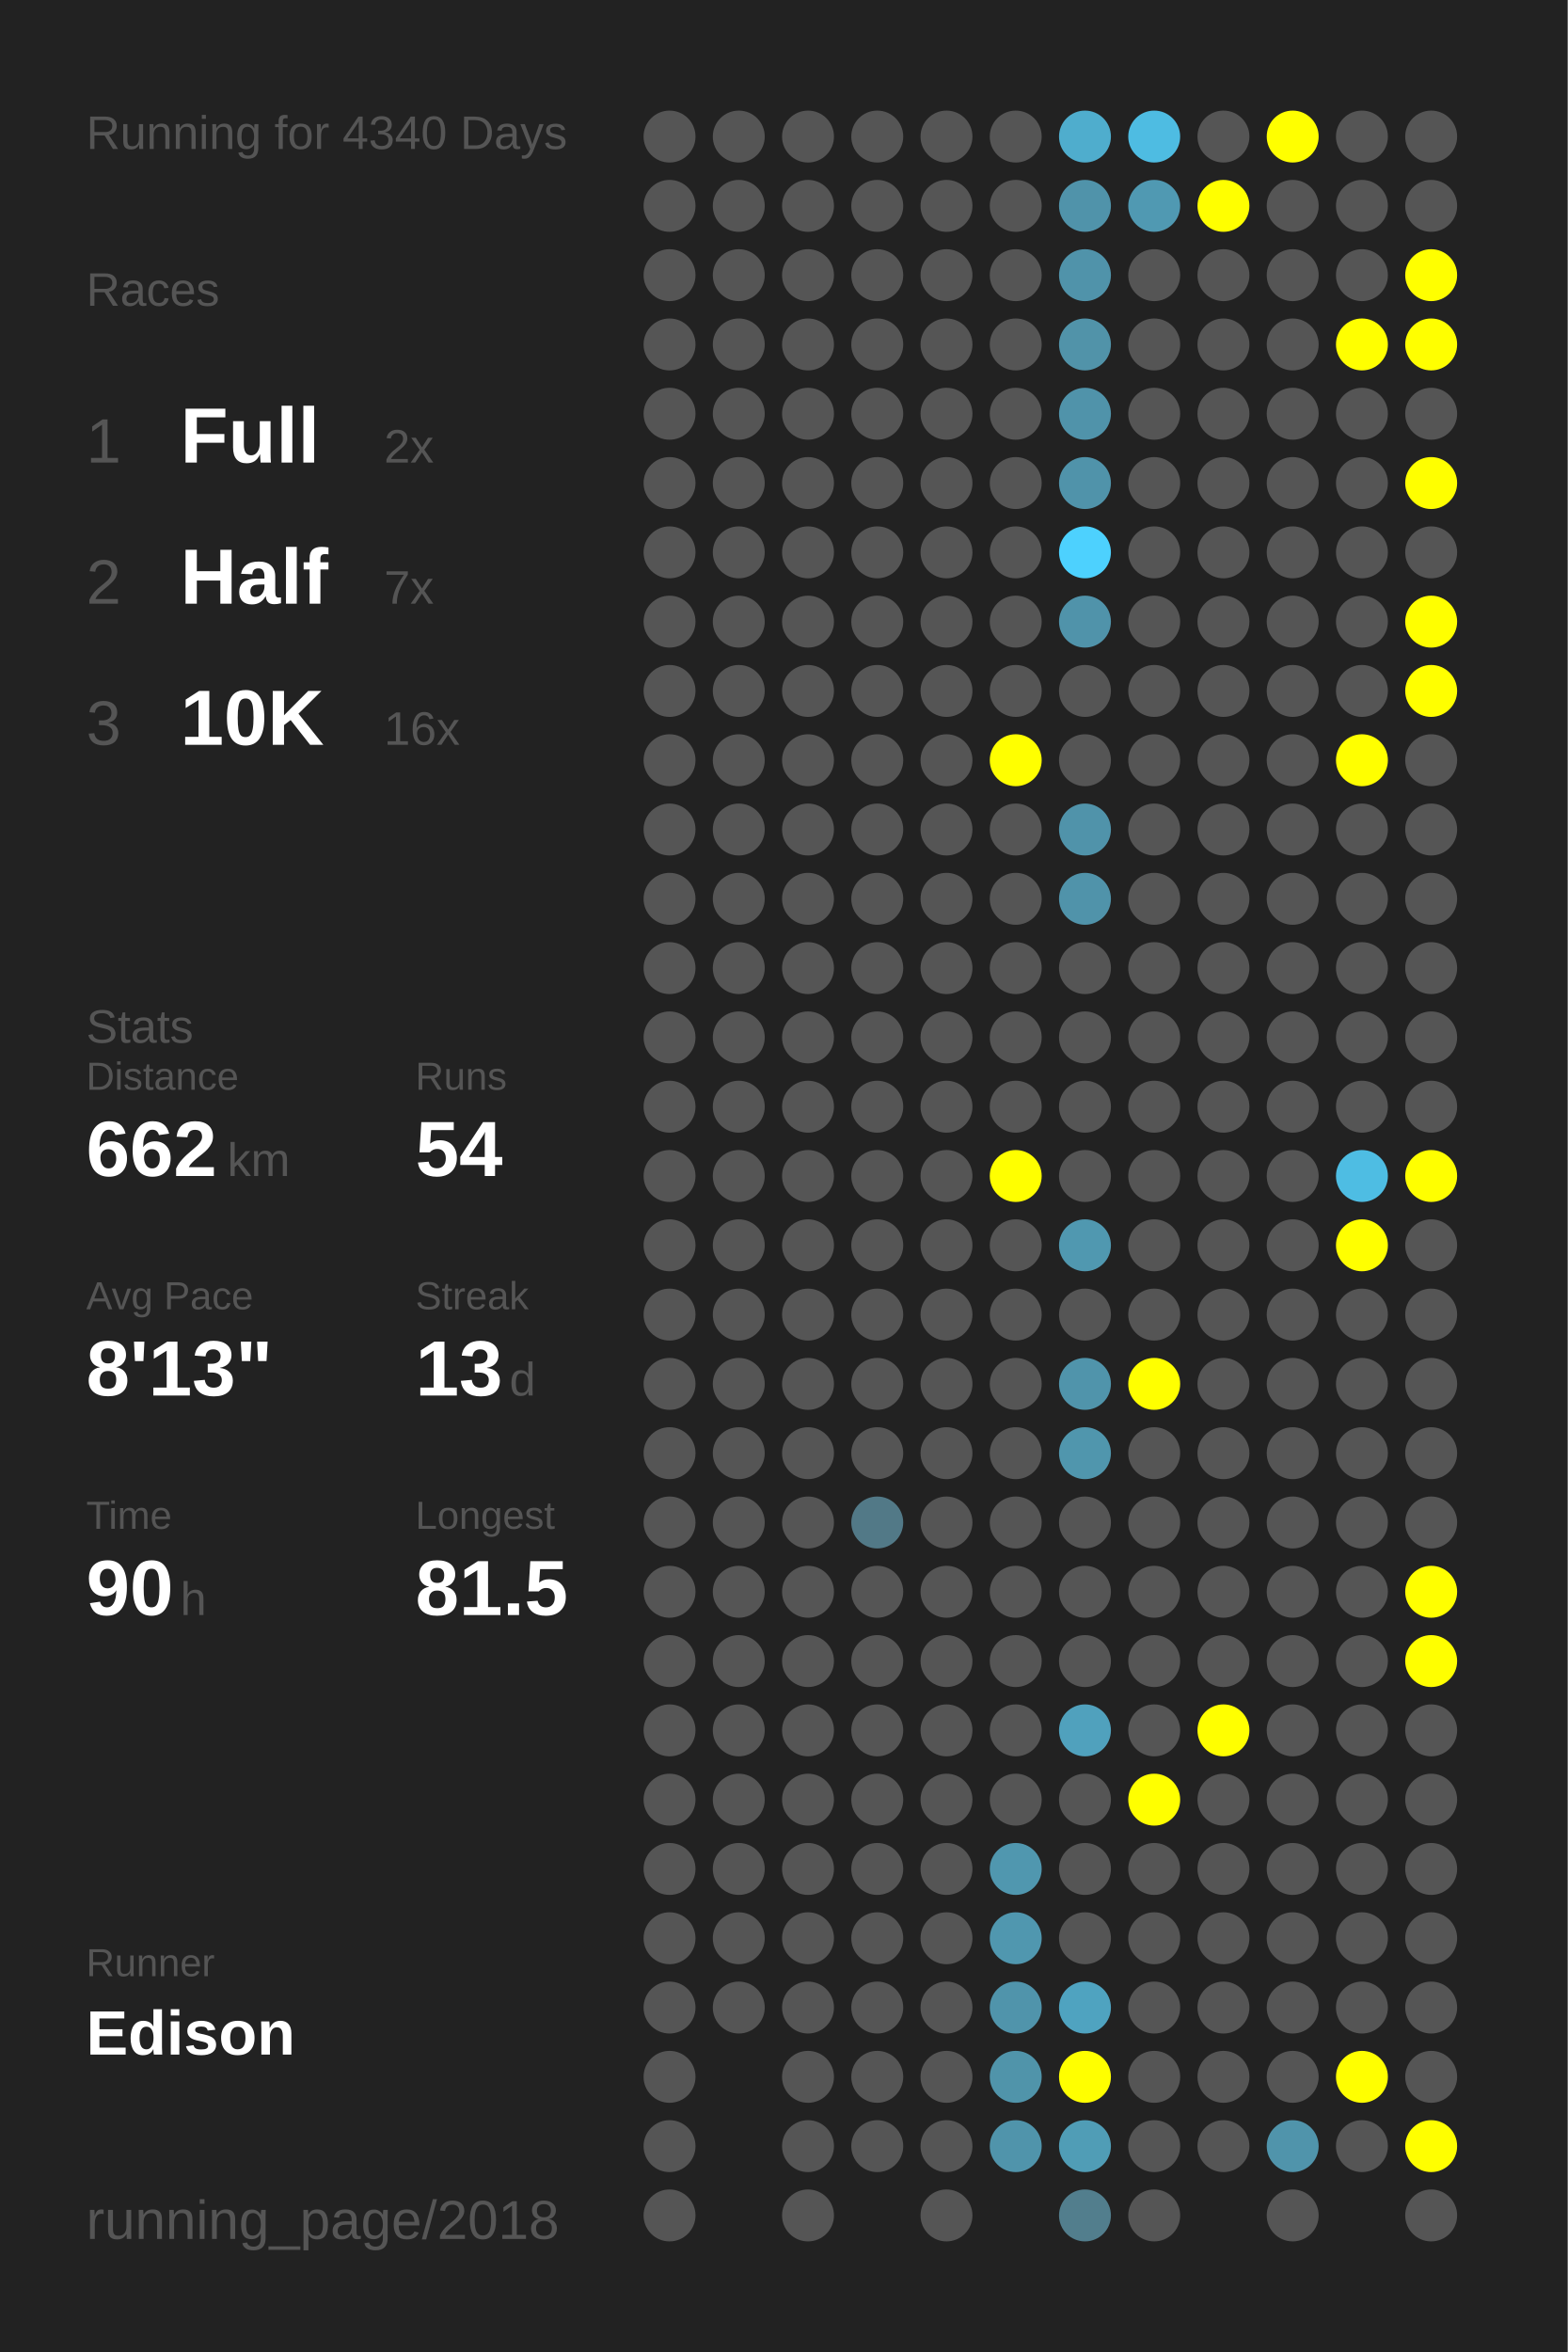
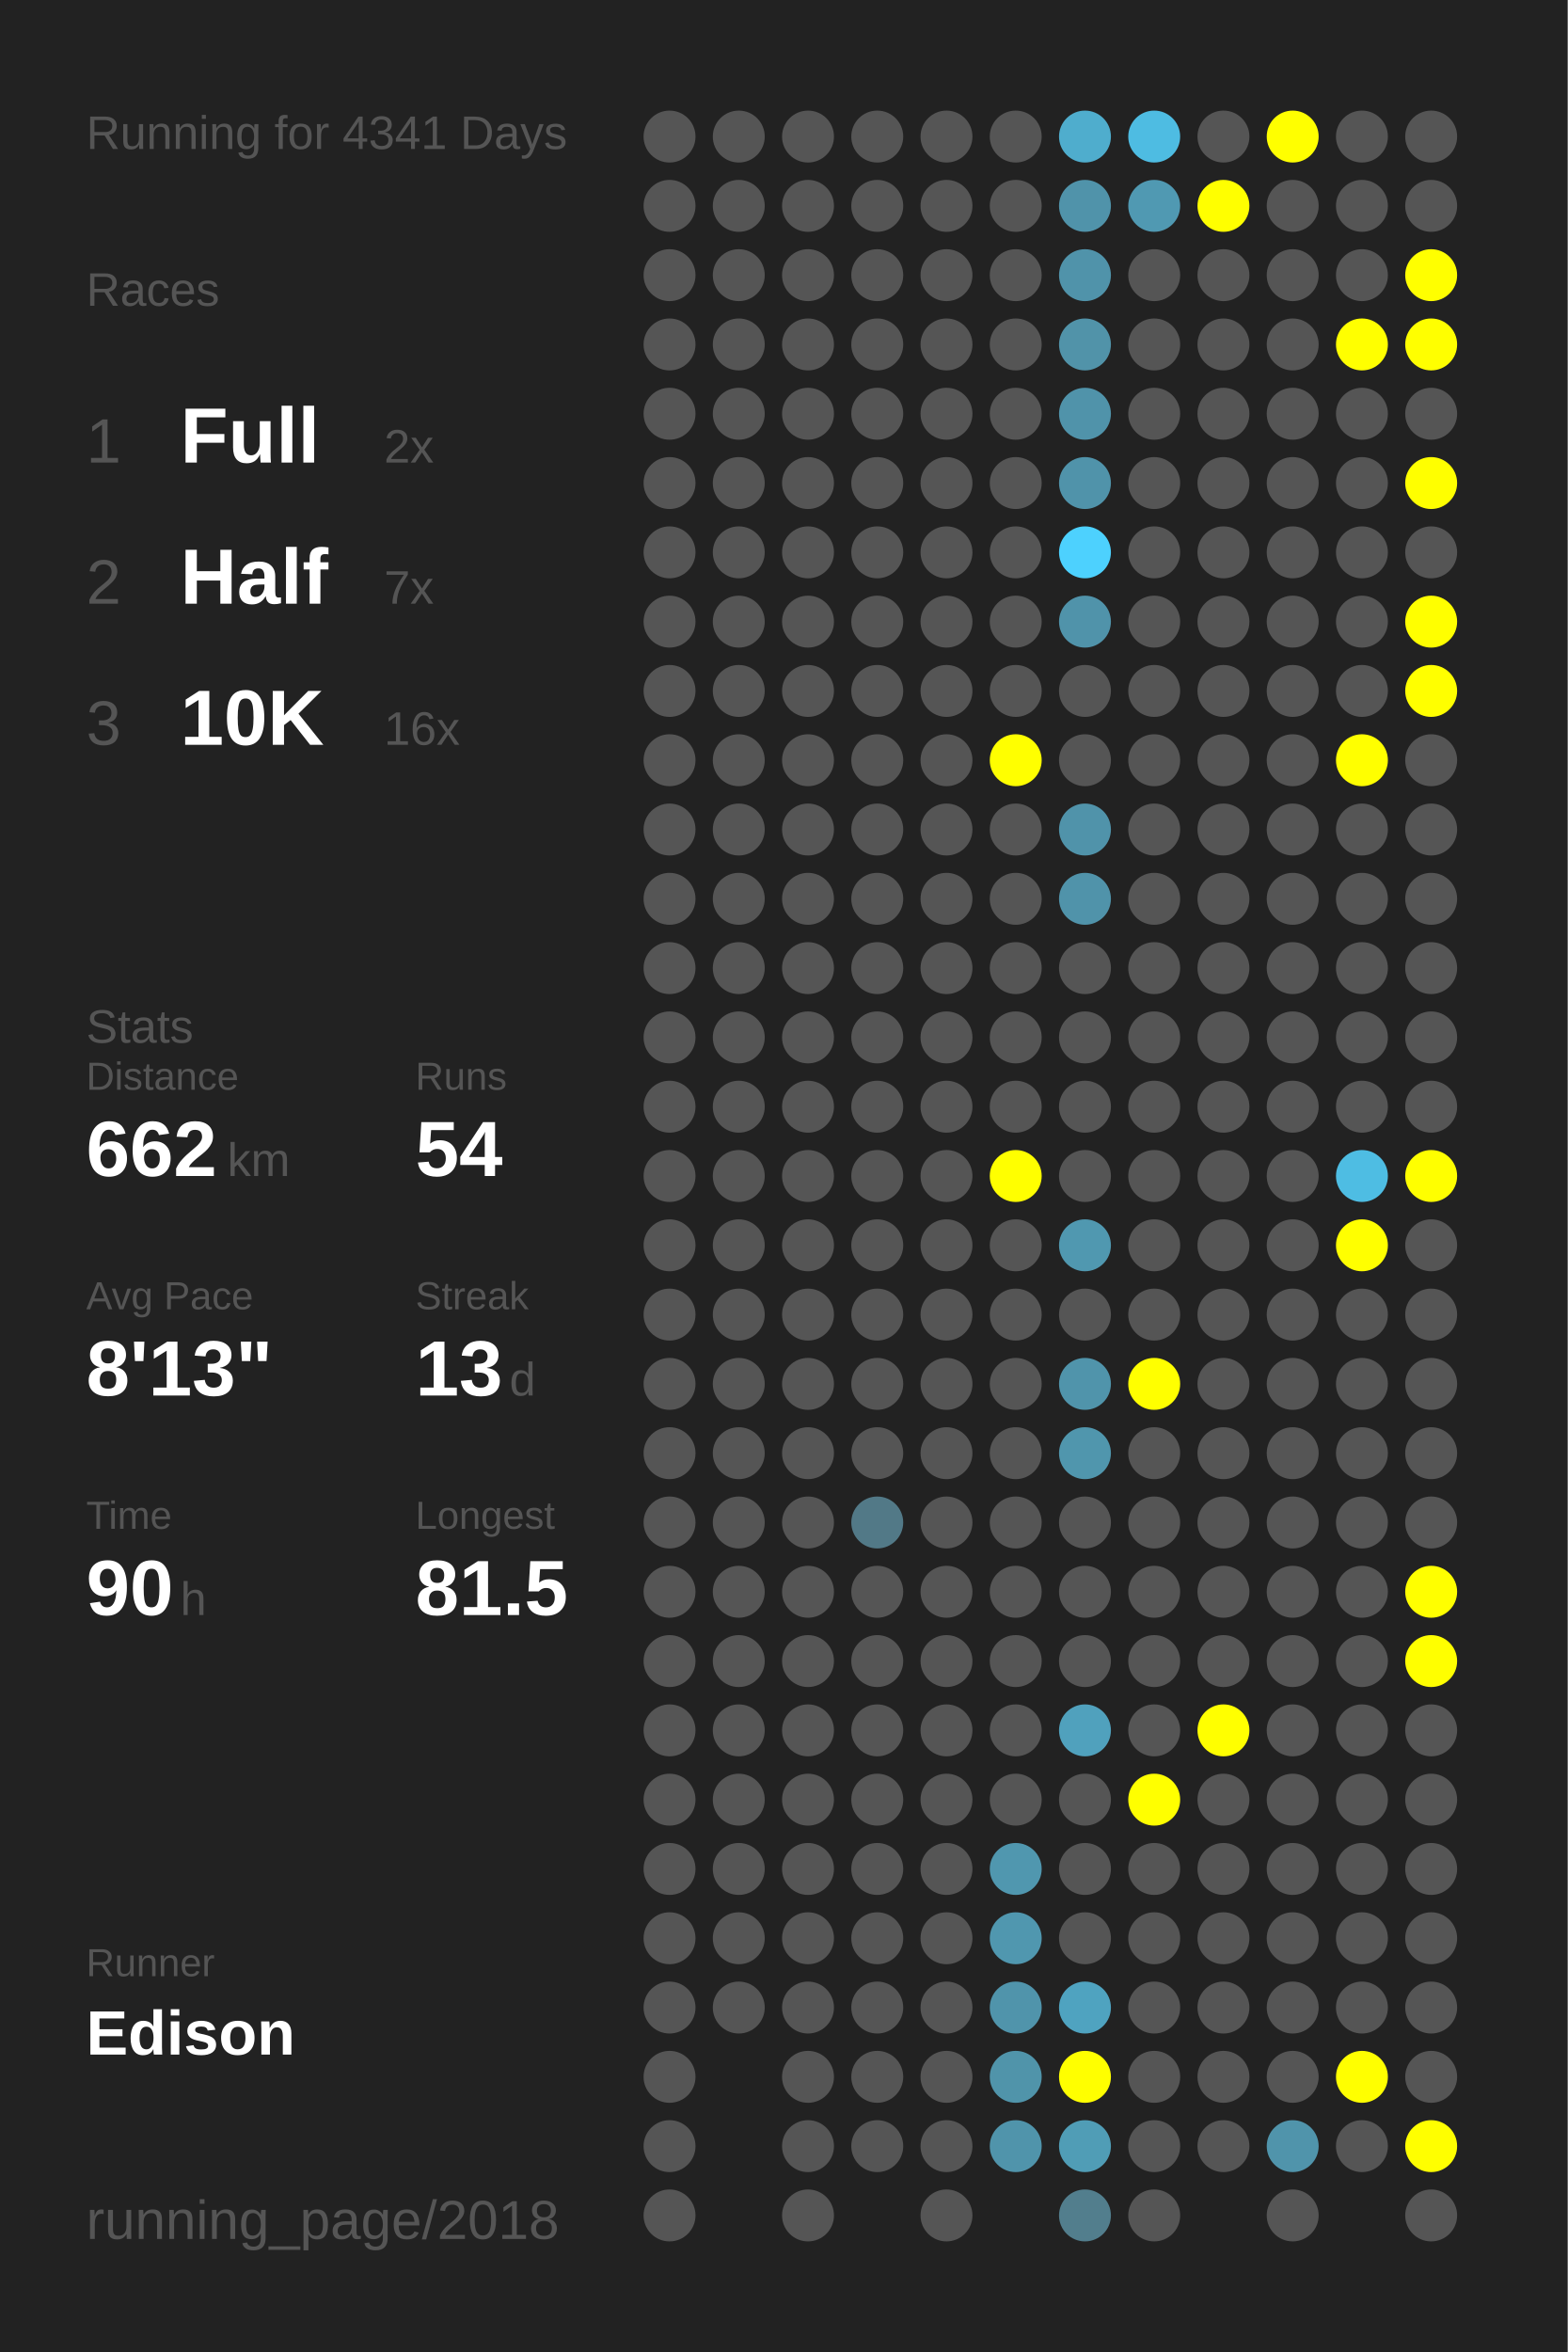
<svg xmlns="http://www.w3.org/2000/svg" baseProfile="full" height="300mm" version="1.1" viewBox="0,0,200,300" width="200mm">
  <defs />
  <rect fill="#222222" height="300" width="200" x="0" y="0" />
-   <text fill="#555555" style="font-size:6px; font-family:Arial;" x="11" y="19">Running for 4340 Days</text>
+   <text fill="#555555" style="font-size:6px; font-family:Arial;" x="11" y="19">Running for 4341 Days</text>
  <text fill="#555555" style="font-size:6px; font-family:Arial;" x="11" y="39">Races</text>
  <text fill="#555555" style="font-size:8px; font-family:Arial;" x="11" y="59">1</text>
  <text fill="#FFFFFF" style="font-size:10px; font-family:Arial; font-weight:bold;" x="23" y="59">Full</text>
  <text fill="#555555" style="font-size:6px; font-family:Arial;" x="49" y="59">2x</text>
  <text fill="#555555" style="font-size:8px; font-family:Arial;" x="11" y="77">2</text>
  <text fill="#FFFFFF" style="font-size:10px; font-family:Arial; font-weight:bold;" x="23" y="77">Half</text>
  <text fill="#555555" style="font-size:6px; font-family:Arial;" x="49" y="77">7x</text>
  <text fill="#555555" style="font-size:8px; font-family:Arial;" x="11" y="95">3</text>
  <text fill="#FFFFFF" style="font-size:10px; font-family:Arial; font-weight:bold;" x="23" y="95">10K</text>
  <text fill="#555555" style="font-size:6px; font-family:Arial;" x="49" y="95">16x</text>
  <text fill="#555555" style="font-size:6px; font-family:Arial;" x="11" y="133">Stats</text>
  <text fill="#555555" style="font-size:5px; font-family:Arial;" x="11" y="139">Distance</text>
  <text fill="#FFFFFF" style="font-size:10px; font-family:Arial; font-weight:bold;" x="11" y="150">662</text>
  <text fill="#555555" style="font-size:6px; font-family:Arial;" x="29" y="150">km</text>
  <text fill="#555555" style="font-size:5px; font-family:Arial;" x="53" y="139">Runs</text>
  <text fill="#FFFFFF" style="font-size:10px; font-family:Arial; font-weight:bold;" x="53" y="150">54</text>
  <text fill="#555555" style="font-size:5px; font-family:Arial;" x="11" y="167">Avg Pace</text>
  <text fill="#FFFFFF" style="font-size:10px; font-family:Arial; font-weight:bold;" x="11" y="178">8'13"</text>
  <text fill="#555555" style="font-size:5px; font-family:Arial;" x="53" y="167">Streak</text>
  <text fill="#FFFFFF" style="font-size:10px; font-family:Arial; font-weight:bold;" x="53" y="178">13</text>
  <text fill="#555555" style="font-size:6px; font-family:Arial;" x="65" y="178">d</text>
  <text fill="#555555" style="font-size:5px; font-family:Arial;" x="11" y="195">Time</text>
  <text fill="#FFFFFF" style="font-size:10px; font-family:Arial; font-weight:bold;" x="11" y="206">90</text>
  <text fill="#555555" style="font-size:6px; font-family:Arial;" x="23" y="206">h</text>
  <text fill="#555555" style="font-size:5px; font-family:Arial;" x="53" y="195">Longest</text>
  <text fill="#FFFFFF" style="font-size:10px; font-family:Arial; font-weight:bold;" x="53" y="206">81.5</text>
  <text fill="#555555" style="font-size:5px; font-family:Arial;" x="11" y="252.065">Runner</text>
  <text fill="#FFFFFF" style="font-size:8px; font-family:Arial; font-weight:bold;" x="11" y="262.065">Edison</text>
  <text fill="#555555" style="font-size:7px; font-family:Arial;" x="11" y="285.581">running_page/2018</text>
  <circle cx="85.417" cy="17.419" fill="#555555" r="3.312" />
  <circle cx="85.417" cy="26.258" fill="#555555" r="3.312" />
  <circle cx="85.417" cy="35.097" fill="#555555" r="3.312" />
  <circle cx="85.417" cy="43.935" fill="#555555" r="3.312" />
  <circle cx="85.417" cy="52.774" fill="#555555" r="3.312" />
  <circle cx="85.417" cy="61.613" fill="#555555" r="3.312" />
  <circle cx="85.417" cy="70.452" fill="#555555" r="3.312" />
  <circle cx="85.417" cy="79.29" fill="#555555" r="3.312" />
  <circle cx="85.417" cy="88.129" fill="#555555" r="3.312" />
  <circle cx="85.417" cy="96.968" fill="#555555" r="3.312" />
  <circle cx="85.417" cy="105.806" fill="#555555" r="3.312" />
  <circle cx="85.417" cy="114.645" fill="#555555" r="3.312" />
  <circle cx="85.417" cy="123.484" fill="#555555" r="3.312" />
  <circle cx="85.417" cy="132.323" fill="#555555" r="3.312" />
  <circle cx="85.417" cy="141.161" fill="#555555" r="3.312" />
  <circle cx="85.417" cy="150" fill="#555555" r="3.312" />
  <circle cx="85.417" cy="158.839" fill="#555555" r="3.312" />
  <circle cx="85.417" cy="167.677" fill="#555555" r="3.312" />
  <circle cx="85.417" cy="176.516" fill="#555555" r="3.312" />
  <circle cx="85.417" cy="185.355" fill="#555555" r="3.312" />
  <circle cx="85.417" cy="194.194" fill="#555555" r="3.312" />
  <circle cx="85.417" cy="203.032" fill="#555555" r="3.312" />
  <circle cx="85.417" cy="211.871" fill="#555555" r="3.312" />
  <circle cx="85.417" cy="220.71" fill="#555555" r="3.312" />
  <circle cx="85.417" cy="229.548" fill="#555555" r="3.312" />
  <circle cx="85.417" cy="238.387" fill="#555555" r="3.312" />
  <circle cx="85.417" cy="247.226" fill="#555555" r="3.312" />
  <circle cx="85.417" cy="256.065" fill="#555555" r="3.312" />
  <circle cx="85.417" cy="264.903" fill="#555555" r="3.312" />
  <circle cx="85.417" cy="273.742" fill="#555555" r="3.312" />
  <circle cx="85.417" cy="282.581" fill="#555555" r="3.312" />
  <circle cx="94.25" cy="17.419" fill="#555555" r="3.312" />
  <circle cx="94.25" cy="26.258" fill="#555555" r="3.312" />
  <circle cx="94.25" cy="35.097" fill="#555555" r="3.312" />
  <circle cx="94.25" cy="43.935" fill="#555555" r="3.312" />
  <circle cx="94.25" cy="52.774" fill="#555555" r="3.312" />
  <circle cx="94.25" cy="61.613" fill="#555555" r="3.312" />
  <circle cx="94.25" cy="70.452" fill="#555555" r="3.312" />
  <circle cx="94.25" cy="79.29" fill="#555555" r="3.312" />
  <circle cx="94.25" cy="88.129" fill="#555555" r="3.312" />
  <circle cx="94.25" cy="96.968" fill="#555555" r="3.312" />
  <circle cx="94.25" cy="105.806" fill="#555555" r="3.312" />
  <circle cx="94.25" cy="114.645" fill="#555555" r="3.312" />
  <circle cx="94.25" cy="123.484" fill="#555555" r="3.312" />
  <circle cx="94.25" cy="132.323" fill="#555555" r="3.312" />
  <circle cx="94.25" cy="141.161" fill="#555555" r="3.312" />
  <circle cx="94.25" cy="150" fill="#555555" r="3.312" />
  <circle cx="94.25" cy="158.839" fill="#555555" r="3.312" />
  <circle cx="94.25" cy="167.677" fill="#555555" r="3.312" />
  <circle cx="94.25" cy="176.516" fill="#555555" r="3.312" />
  <circle cx="94.25" cy="185.355" fill="#555555" r="3.312" />
  <circle cx="94.25" cy="194.194" fill="#555555" r="3.312" />
  <circle cx="94.25" cy="203.032" fill="#555555" r="3.312" />
  <circle cx="94.25" cy="211.871" fill="#555555" r="3.312" />
  <circle cx="94.25" cy="220.71" fill="#555555" r="3.312" />
  <circle cx="94.25" cy="229.548" fill="#555555" r="3.312" />
  <circle cx="94.25" cy="238.387" fill="#555555" r="3.312" />
  <circle cx="94.25" cy="247.226" fill="#555555" r="3.312" />
  <circle cx="94.25" cy="256.065" fill="#555555" r="3.312" />
  <circle cx="103.083" cy="17.419" fill="#555555" r="3.312" />
  <circle cx="103.083" cy="26.258" fill="#555555" r="3.312" />
  <circle cx="103.083" cy="35.097" fill="#555555" r="3.312" />
  <circle cx="103.083" cy="43.935" fill="#555555" r="3.312" />
  <circle cx="103.083" cy="52.774" fill="#555555" r="3.312" />
  <circle cx="103.083" cy="61.613" fill="#555555" r="3.312" />
  <circle cx="103.083" cy="70.452" fill="#555555" r="3.312" />
  <circle cx="103.083" cy="79.29" fill="#555555" r="3.312" />
  <circle cx="103.083" cy="88.129" fill="#555555" r="3.312" />
  <circle cx="103.083" cy="96.968" fill="#555555" r="3.312" />
  <circle cx="103.083" cy="105.806" fill="#555555" r="3.312" />
  <circle cx="103.083" cy="114.645" fill="#555555" r="3.312" />
  <circle cx="103.083" cy="123.484" fill="#555555" r="3.312" />
  <circle cx="103.083" cy="132.323" fill="#555555" r="3.312" />
  <circle cx="103.083" cy="141.161" fill="#555555" r="3.312" />
  <circle cx="103.083" cy="150" fill="#555555" r="3.312" />
  <circle cx="103.083" cy="158.839" fill="#555555" r="3.312" />
  <circle cx="103.083" cy="167.677" fill="#555555" r="3.312" />
  <circle cx="103.083" cy="176.516" fill="#555555" r="3.312" />
  <circle cx="103.083" cy="185.355" fill="#555555" r="3.312" />
  <circle cx="103.083" cy="194.194" fill="#555555" r="3.312" />
  <circle cx="103.083" cy="203.032" fill="#555555" r="3.312" />
  <circle cx="103.083" cy="211.871" fill="#555555" r="3.312" />
  <circle cx="103.083" cy="220.71" fill="#555555" r="3.312" />
  <circle cx="103.083" cy="229.548" fill="#555555" r="3.312" />
  <circle cx="103.083" cy="238.387" fill="#555555" r="3.312" />
  <circle cx="103.083" cy="247.226" fill="#555555" r="3.312" />
  <circle cx="103.083" cy="256.065" fill="#555555" r="3.312" />
  <circle cx="103.083" cy="264.903" fill="#555555" r="3.312" />
  <circle cx="103.083" cy="273.742" fill="#555555" r="3.312" />
  <circle cx="103.083" cy="282.581" fill="#555555" r="3.312" />
  <circle cx="111.917" cy="17.419" fill="#555555" r="3.312" />
  <circle cx="111.917" cy="26.258" fill="#555555" r="3.312" />
  <circle cx="111.917" cy="35.097" fill="#555555" r="3.312" />
  <circle cx="111.917" cy="43.935" fill="#555555" r="3.312" />
  <circle cx="111.917" cy="52.774" fill="#555555" r="3.312" />
  <circle cx="111.917" cy="61.613" fill="#555555" r="3.312" />
  <circle cx="111.917" cy="70.452" fill="#555555" r="3.312" />
  <circle cx="111.917" cy="79.29" fill="#555555" r="3.312" />
  <circle cx="111.917" cy="88.129" fill="#555555" r="3.312" />
  <circle cx="111.917" cy="96.968" fill="#555555" r="3.312" />
  <circle cx="111.917" cy="105.806" fill="#555555" r="3.312" />
  <circle cx="111.917" cy="114.645" fill="#555555" r="3.312" />
  <circle cx="111.917" cy="123.484" fill="#555555" r="3.312" />
  <circle cx="111.917" cy="132.323" fill="#555555" r="3.312" />
  <circle cx="111.917" cy="141.161" fill="#555555" r="3.312" />
  <circle cx="111.917" cy="150" fill="#555555" r="3.312" />
  <circle cx="111.917" cy="158.839" fill="#555555" r="3.312" />
  <circle cx="111.917" cy="167.677" fill="#555555" r="3.312" />
  <circle cx="111.917" cy="176.516" fill="#555555" r="3.312" />
  <circle cx="111.917" cy="185.355" fill="#555555" r="3.312" />
  <circle cx="111.917" cy="194.194" fill="#527987" r="3.312" />
  <circle cx="111.917" cy="203.032" fill="#555555" r="3.312" />
  <circle cx="111.917" cy="211.871" fill="#555555" r="3.312" />
  <circle cx="111.917" cy="220.71" fill="#555555" r="3.312" />
  <circle cx="111.917" cy="229.548" fill="#555555" r="3.312" />
  <circle cx="111.917" cy="238.387" fill="#555555" r="3.312" />
  <circle cx="111.917" cy="247.226" fill="#555555" r="3.312" />
  <circle cx="111.917" cy="256.065" fill="#555555" r="3.312" />
  <circle cx="111.917" cy="264.903" fill="#555555" r="3.312" />
  <circle cx="111.917" cy="273.742" fill="#555555" r="3.312" />
  <circle cx="120.75" cy="17.419" fill="#555555" r="3.312" />
  <circle cx="120.75" cy="26.258" fill="#555555" r="3.312" />
  <circle cx="120.75" cy="35.097" fill="#555555" r="3.312" />
  <circle cx="120.75" cy="43.935" fill="#555555" r="3.312" />
  <circle cx="120.75" cy="52.774" fill="#555555" r="3.312" />
  <circle cx="120.75" cy="61.613" fill="#555555" r="3.312" />
  <circle cx="120.75" cy="70.452" fill="#555555" r="3.312" />
  <circle cx="120.75" cy="79.29" fill="#555555" r="3.312" />
  <circle cx="120.75" cy="88.129" fill="#555555" r="3.312" />
  <circle cx="120.75" cy="96.968" fill="#555555" r="3.312" />
  <circle cx="120.75" cy="105.806" fill="#555555" r="3.312" />
  <circle cx="120.75" cy="114.645" fill="#555555" r="3.312" />
  <circle cx="120.75" cy="123.484" fill="#555555" r="3.312" />
  <circle cx="120.75" cy="132.323" fill="#555555" r="3.312" />
  <circle cx="120.75" cy="141.161" fill="#555555" r="3.312" />
  <circle cx="120.75" cy="150" fill="#555555" r="3.312" />
  <circle cx="120.75" cy="158.839" fill="#555555" r="3.312" />
  <circle cx="120.75" cy="167.677" fill="#555555" r="3.312" />
  <circle cx="120.75" cy="176.516" fill="#555555" r="3.312" />
  <circle cx="120.75" cy="185.355" fill="#555555" r="3.312" />
  <circle cx="120.75" cy="194.194" fill="#555555" r="3.312" />
  <circle cx="120.75" cy="203.032" fill="#555555" r="3.312" />
  <circle cx="120.75" cy="211.871" fill="#555555" r="3.312" />
  <circle cx="120.75" cy="220.71" fill="#555555" r="3.312" />
  <circle cx="120.75" cy="229.548" fill="#555555" r="3.312" />
  <circle cx="120.75" cy="238.387" fill="#555555" r="3.312" />
  <circle cx="120.75" cy="247.226" fill="#555555" r="3.312" />
  <circle cx="120.75" cy="256.065" fill="#555555" r="3.312" />
  <circle cx="120.75" cy="264.903" fill="#555555" r="3.312" />
  <circle cx="120.75" cy="273.742" fill="#555555" r="3.312" />
  <circle cx="120.75" cy="282.581" fill="#555555" r="3.312" />
  <circle cx="129.583" cy="17.419" fill="#555555" r="3.312" />
  <circle cx="129.583" cy="26.258" fill="#555555" r="3.312" />
  <circle cx="129.583" cy="35.097" fill="#555555" r="3.312" />
  <circle cx="129.583" cy="43.935" fill="#555555" r="3.312" />
  <circle cx="129.583" cy="52.774" fill="#555555" r="3.312" />
  <circle cx="129.583" cy="61.613" fill="#555555" r="3.312" />
  <circle cx="129.583" cy="70.452" fill="#555555" r="3.312" />
  <circle cx="129.583" cy="79.29" fill="#555555" r="3.312" />
  <circle cx="129.583" cy="88.129" fill="#555555" r="3.312" />
  <circle cx="129.583" cy="96.968" fill="#FFFF00" r="3.312" />
  <circle cx="129.583" cy="105.806" fill="#555555" r="3.312" />
  <circle cx="129.583" cy="114.645" fill="#555555" r="3.312" />
  <circle cx="129.583" cy="123.484" fill="#555555" r="3.312" />
  <circle cx="129.583" cy="132.323" fill="#555555" r="3.312" />
  <circle cx="129.583" cy="141.161" fill="#555555" r="3.312" />
  <circle cx="129.583" cy="150" fill="#FFFF00" r="3.312" />
  <circle cx="129.583" cy="158.839" fill="#555555" r="3.312" />
  <circle cx="129.583" cy="167.677" fill="#555555" r="3.312" />
  <circle cx="129.583" cy="176.516" fill="#555555" r="3.312" />
  <circle cx="129.583" cy="185.355" fill="#555555" r="3.312" />
  <circle cx="129.583" cy="194.194" fill="#555555" r="3.312" />
  <circle cx="129.583" cy="203.032" fill="#555555" r="3.312" />
  <circle cx="129.583" cy="211.871" fill="#555555" r="3.312" />
  <circle cx="129.583" cy="220.71" fill="#555555" r="3.312" />
  <circle cx="129.583" cy="229.548" fill="#555555" r="3.312" />
  <circle cx="129.583" cy="238.387" fill="#5097af" r="3.312" />
  <circle cx="129.583" cy="247.226" fill="#5097af" r="3.312" />
  <circle cx="129.583" cy="256.065" fill="#5094ab" r="3.312" />
  <circle cx="129.583" cy="264.903" fill="#5094aa" r="3.312" />
  <circle cx="129.583" cy="273.742" fill="#5094ab" r="3.312" />
  <circle cx="138.417" cy="17.419" fill="#4fadcd" r="3.312" />
  <circle cx="138.417" cy="26.258" fill="#5093aa" r="3.312" />
  <circle cx="138.417" cy="35.097" fill="#5093aa" r="3.312" />
  <circle cx="138.417" cy="43.935" fill="#5193a9" r="3.312" />
  <circle cx="138.417" cy="52.774" fill="#5093aa" r="3.312" />
  <circle cx="138.417" cy="61.613" fill="#5093aa" r="3.312" />
  <circle cx="138.417" cy="70.452" fill="#4dd1fe" r="3.312" />
  <circle cx="138.417" cy="79.29" fill="#5093aa" r="3.312" />
  <circle cx="138.417" cy="88.129" fill="#555555" r="3.312" />
  <circle cx="138.417" cy="96.968" fill="#555555" r="3.312" />
  <circle cx="138.417" cy="105.806" fill="#5093aa" r="3.312" />
  <circle cx="138.417" cy="114.645" fill="#5093aa" r="3.312" />
  <circle cx="138.417" cy="123.484" fill="#555555" r="3.312" />
  <circle cx="138.417" cy="132.323" fill="#555555" r="3.312" />
  <circle cx="138.417" cy="141.161" fill="#555555" r="3.312" />
  <circle cx="138.417" cy="150" fill="#555555" r="3.312" />
  <circle cx="138.417" cy="158.839" fill="#5098b0" r="3.312" />
  <circle cx="138.417" cy="167.677" fill="#555555" r="3.312" />
  <circle cx="138.417" cy="176.516" fill="#5094ab" r="3.312" />
  <circle cx="138.417" cy="185.355" fill="#5096ad" r="3.312" />
  <circle cx="138.417" cy="194.194" fill="#555555" r="3.312" />
  <circle cx="138.417" cy="203.032" fill="#555555" r="3.312" />
  <circle cx="138.417" cy="211.871" fill="#555555" r="3.312" />
  <circle cx="138.417" cy="220.71" fill="#50a1bd" r="3.312" />
  <circle cx="138.417" cy="229.548" fill="#555555" r="3.312" />
  <circle cx="138.417" cy="238.387" fill="#555555" r="3.312" />
  <circle cx="138.417" cy="247.226" fill="#555555" r="3.312" />
  <circle cx="138.417" cy="256.065" fill="#4fa3c0" r="3.312" />
  <circle cx="138.417" cy="264.903" fill="#FFFF00" r="3.312" />
  <circle cx="138.417" cy="273.742" fill="#509db6" r="3.312" />
  <circle cx="138.417" cy="282.581" fill="#527e8d" r="3.312" />
  <circle cx="147.25" cy="17.419" fill="#4ebce2" r="3.312" />
  <circle cx="147.25" cy="26.258" fill="#5099b2" r="3.312" />
  <circle cx="147.25" cy="35.097" fill="#555555" r="3.312" />
  <circle cx="147.25" cy="43.935" fill="#555555" r="3.312" />
  <circle cx="147.25" cy="52.774" fill="#555555" r="3.312" />
  <circle cx="147.25" cy="61.613" fill="#555555" r="3.312" />
  <circle cx="147.25" cy="70.452" fill="#555555" r="3.312" />
  <circle cx="147.25" cy="79.29" fill="#555555" r="3.312" />
  <circle cx="147.25" cy="88.129" fill="#555555" r="3.312" />
  <circle cx="147.25" cy="96.968" fill="#555555" r="3.312" />
  <circle cx="147.25" cy="105.806" fill="#555555" r="3.312" />
  <circle cx="147.25" cy="114.645" fill="#555555" r="3.312" />
  <circle cx="147.25" cy="123.484" fill="#555555" r="3.312" />
  <circle cx="147.25" cy="132.323" fill="#555555" r="3.312" />
  <circle cx="147.25" cy="141.161" fill="#555555" r="3.312" />
  <circle cx="147.25" cy="150" fill="#555555" r="3.312" />
  <circle cx="147.25" cy="158.839" fill="#555555" r="3.312" />
  <circle cx="147.25" cy="167.677" fill="#555555" r="3.312" />
  <circle cx="147.25" cy="176.516" fill="#FFFF00" r="3.312" />
  <circle cx="147.25" cy="185.355" fill="#555555" r="3.312" />
  <circle cx="147.25" cy="194.194" fill="#555555" r="3.312" />
  <circle cx="147.25" cy="203.032" fill="#555555" r="3.312" />
  <circle cx="147.25" cy="211.871" fill="#555555" r="3.312" />
  <circle cx="147.25" cy="220.71" fill="#555555" r="3.312" />
  <circle cx="147.25" cy="229.548" fill="#FFFF00" r="3.312" />
  <circle cx="147.25" cy="238.387" fill="#555555" r="3.312" />
  <circle cx="147.25" cy="247.226" fill="#555555" r="3.312" />
  <circle cx="147.25" cy="256.065" fill="#555555" r="3.312" />
  <circle cx="147.25" cy="264.903" fill="#555555" r="3.312" />
  <circle cx="147.25" cy="273.742" fill="#555555" r="3.312" />
  <circle cx="147.25" cy="282.581" fill="#555555" r="3.312" />
  <circle cx="156.083" cy="17.419" fill="#555555" r="3.312" />
  <circle cx="156.083" cy="26.258" fill="#FFFF00" r="3.312" />
  <circle cx="156.083" cy="35.097" fill="#555555" r="3.312" />
  <circle cx="156.083" cy="43.935" fill="#555555" r="3.312" />
  <circle cx="156.083" cy="52.774" fill="#555555" r="3.312" />
  <circle cx="156.083" cy="61.613" fill="#555555" r="3.312" />
  <circle cx="156.083" cy="70.452" fill="#555555" r="3.312" />
  <circle cx="156.083" cy="79.29" fill="#555555" r="3.312" />
  <circle cx="156.083" cy="88.129" fill="#555555" r="3.312" />
  <circle cx="156.083" cy="96.968" fill="#555555" r="3.312" />
  <circle cx="156.083" cy="105.806" fill="#555555" r="3.312" />
  <circle cx="156.083" cy="114.645" fill="#555555" r="3.312" />
  <circle cx="156.083" cy="123.484" fill="#555555" r="3.312" />
  <circle cx="156.083" cy="132.323" fill="#555555" r="3.312" />
  <circle cx="156.083" cy="141.161" fill="#555555" r="3.312" />
  <circle cx="156.083" cy="150" fill="#555555" r="3.312" />
  <circle cx="156.083" cy="158.839" fill="#555555" r="3.312" />
  <circle cx="156.083" cy="167.677" fill="#555555" r="3.312" />
  <circle cx="156.083" cy="176.516" fill="#555555" r="3.312" />
  <circle cx="156.083" cy="185.355" fill="#555555" r="3.312" />
  <circle cx="156.083" cy="194.194" fill="#555555" r="3.312" />
  <circle cx="156.083" cy="203.032" fill="#555555" r="3.312" />
  <circle cx="156.083" cy="211.871" fill="#555555" r="3.312" />
  <circle cx="156.083" cy="220.71" fill="#FFFF00" r="3.312" />
  <circle cx="156.083" cy="229.548" fill="#555555" r="3.312" />
  <circle cx="156.083" cy="238.387" fill="#555555" r="3.312" />
  <circle cx="156.083" cy="247.226" fill="#555555" r="3.312" />
  <circle cx="156.083" cy="256.065" fill="#555555" r="3.312" />
  <circle cx="156.083" cy="264.903" fill="#555555" r="3.312" />
  <circle cx="156.083" cy="273.742" fill="#555555" r="3.312" />
  <circle cx="164.917" cy="17.419" fill="#FFFF00" r="3.312" />
  <circle cx="164.917" cy="26.258" fill="#555555" r="3.312" />
  <circle cx="164.917" cy="35.097" fill="#555555" r="3.312" />
  <circle cx="164.917" cy="43.935" fill="#555555" r="3.312" />
  <circle cx="164.917" cy="52.774" fill="#555555" r="3.312" />
  <circle cx="164.917" cy="61.613" fill="#555555" r="3.312" />
  <circle cx="164.917" cy="70.452" fill="#555555" r="3.312" />
  <circle cx="164.917" cy="79.29" fill="#555555" r="3.312" />
  <circle cx="164.917" cy="88.129" fill="#555555" r="3.312" />
  <circle cx="164.917" cy="96.968" fill="#555555" r="3.312" />
  <circle cx="164.917" cy="105.806" fill="#555555" r="3.312" />
  <circle cx="164.917" cy="114.645" fill="#555555" r="3.312" />
  <circle cx="164.917" cy="123.484" fill="#555555" r="3.312" />
  <circle cx="164.917" cy="132.323" fill="#555555" r="3.312" />
  <circle cx="164.917" cy="141.161" fill="#555555" r="3.312" />
  <circle cx="164.917" cy="150" fill="#555555" r="3.312" />
  <circle cx="164.917" cy="158.839" fill="#555555" r="3.312" />
  <circle cx="164.917" cy="167.677" fill="#555555" r="3.312" />
  <circle cx="164.917" cy="176.516" fill="#555555" r="3.312" />
  <circle cx="164.917" cy="185.355" fill="#555555" r="3.312" />
  <circle cx="164.917" cy="194.194" fill="#555555" r="3.312" />
  <circle cx="164.917" cy="203.032" fill="#555555" r="3.312" />
  <circle cx="164.917" cy="211.871" fill="#555555" r="3.312" />
  <circle cx="164.917" cy="220.71" fill="#555555" r="3.312" />
  <circle cx="164.917" cy="229.548" fill="#555555" r="3.312" />
  <circle cx="164.917" cy="238.387" fill="#555555" r="3.312" />
  <circle cx="164.917" cy="247.226" fill="#555555" r="3.312" />
  <circle cx="164.917" cy="256.065" fill="#555555" r="3.312" />
  <circle cx="164.917" cy="264.903" fill="#555555" r="3.312" />
  <circle cx="164.917" cy="273.742" fill="#5094ab" r="3.312" />
  <circle cx="164.917" cy="282.581" fill="#555555" r="3.312" />
  <circle cx="173.75" cy="17.419" fill="#555555" r="3.312" />
  <circle cx="173.75" cy="26.258" fill="#555555" r="3.312" />
  <circle cx="173.75" cy="35.097" fill="#555555" r="3.312" />
  <circle cx="173.75" cy="43.935" fill="#FFFF00" r="3.312" />
  <circle cx="173.75" cy="52.774" fill="#555555" r="3.312" />
  <circle cx="173.75" cy="61.613" fill="#555555" r="3.312" />
  <circle cx="173.75" cy="70.452" fill="#555555" r="3.312" />
  <circle cx="173.75" cy="79.29" fill="#555555" r="3.312" />
  <circle cx="173.75" cy="88.129" fill="#555555" r="3.312" />
  <circle cx="173.75" cy="96.968" fill="#FFFF00" r="3.312" />
  <circle cx="173.75" cy="105.806" fill="#555555" r="3.312" />
  <circle cx="173.75" cy="114.645" fill="#555555" r="3.312" />
  <circle cx="173.75" cy="123.484" fill="#555555" r="3.312" />
  <circle cx="173.75" cy="132.323" fill="#555555" r="3.312" />
  <circle cx="173.75" cy="141.161" fill="#555555" r="3.312" />
  <circle cx="173.75" cy="150" fill="#4ebde3" r="3.312" />
  <circle cx="173.75" cy="158.839" fill="#FFFF00" r="3.312" />
  <circle cx="173.75" cy="167.677" fill="#555555" r="3.312" />
  <circle cx="173.75" cy="176.516" fill="#555555" r="3.312" />
  <circle cx="173.75" cy="185.355" fill="#555555" r="3.312" />
  <circle cx="173.75" cy="194.194" fill="#555555" r="3.312" />
  <circle cx="173.75" cy="203.032" fill="#555555" r="3.312" />
  <circle cx="173.75" cy="211.871" fill="#555555" r="3.312" />
  <circle cx="173.75" cy="220.71" fill="#555555" r="3.312" />
  <circle cx="173.75" cy="229.548" fill="#555555" r="3.312" />
  <circle cx="173.75" cy="238.387" fill="#555555" r="3.312" />
  <circle cx="173.75" cy="247.226" fill="#555555" r="3.312" />
  <circle cx="173.75" cy="256.065" fill="#555555" r="3.312" />
  <circle cx="173.75" cy="264.903" fill="#FFFF00" r="3.312" />
  <circle cx="173.75" cy="273.742" fill="#555555" r="3.312" />
  <circle cx="182.583" cy="17.419" fill="#555555" r="3.312" />
  <circle cx="182.583" cy="26.258" fill="#555555" r="3.312" />
  <circle cx="182.583" cy="35.097" fill="#FFFF00" r="3.312" />
  <circle cx="182.583" cy="43.935" fill="#FFFF00" r="3.312" />
  <circle cx="182.583" cy="52.774" fill="#555555" r="3.312" />
  <circle cx="182.583" cy="61.613" fill="#FFFF00" r="3.312" />
  <circle cx="182.583" cy="70.452" fill="#555555" r="3.312" />
  <circle cx="182.583" cy="79.29" fill="#FFFF00" r="3.312" />
  <circle cx="182.583" cy="88.129" fill="#FFFF00" r="3.312" />
  <circle cx="182.583" cy="96.968" fill="#555555" r="3.312" />
  <circle cx="182.583" cy="105.806" fill="#555555" r="3.312" />
  <circle cx="182.583" cy="114.645" fill="#555555" r="3.312" />
  <circle cx="182.583" cy="123.484" fill="#555555" r="3.312" />
  <circle cx="182.583" cy="132.323" fill="#555555" r="3.312" />
  <circle cx="182.583" cy="141.161" fill="#555555" r="3.312" />
  <circle cx="182.583" cy="150" fill="#FFFF00" r="3.312" />
  <circle cx="182.583" cy="158.839" fill="#555555" r="3.312" />
  <circle cx="182.583" cy="167.677" fill="#555555" r="3.312" />
  <circle cx="182.583" cy="176.516" fill="#555555" r="3.312" />
  <circle cx="182.583" cy="185.355" fill="#555555" r="3.312" />
  <circle cx="182.583" cy="194.194" fill="#555555" r="3.312" />
  <circle cx="182.583" cy="203.032" fill="#FFFF00" r="3.312" />
  <circle cx="182.583" cy="211.871" fill="#FFFF00" r="3.312" />
  <circle cx="182.583" cy="220.71" fill="#555555" r="3.312" />
  <circle cx="182.583" cy="229.548" fill="#555555" r="3.312" />
  <circle cx="182.583" cy="238.387" fill="#555555" r="3.312" />
  <circle cx="182.583" cy="247.226" fill="#555555" r="3.312" />
  <circle cx="182.583" cy="256.065" fill="#555555" r="3.312" />
  <circle cx="182.583" cy="264.903" fill="#555555" r="3.312" />
  <circle cx="182.583" cy="273.742" fill="#FFFF00" r="3.312" />
  <circle cx="182.583" cy="282.581" fill="#555555" r="3.312" />
</svg>
